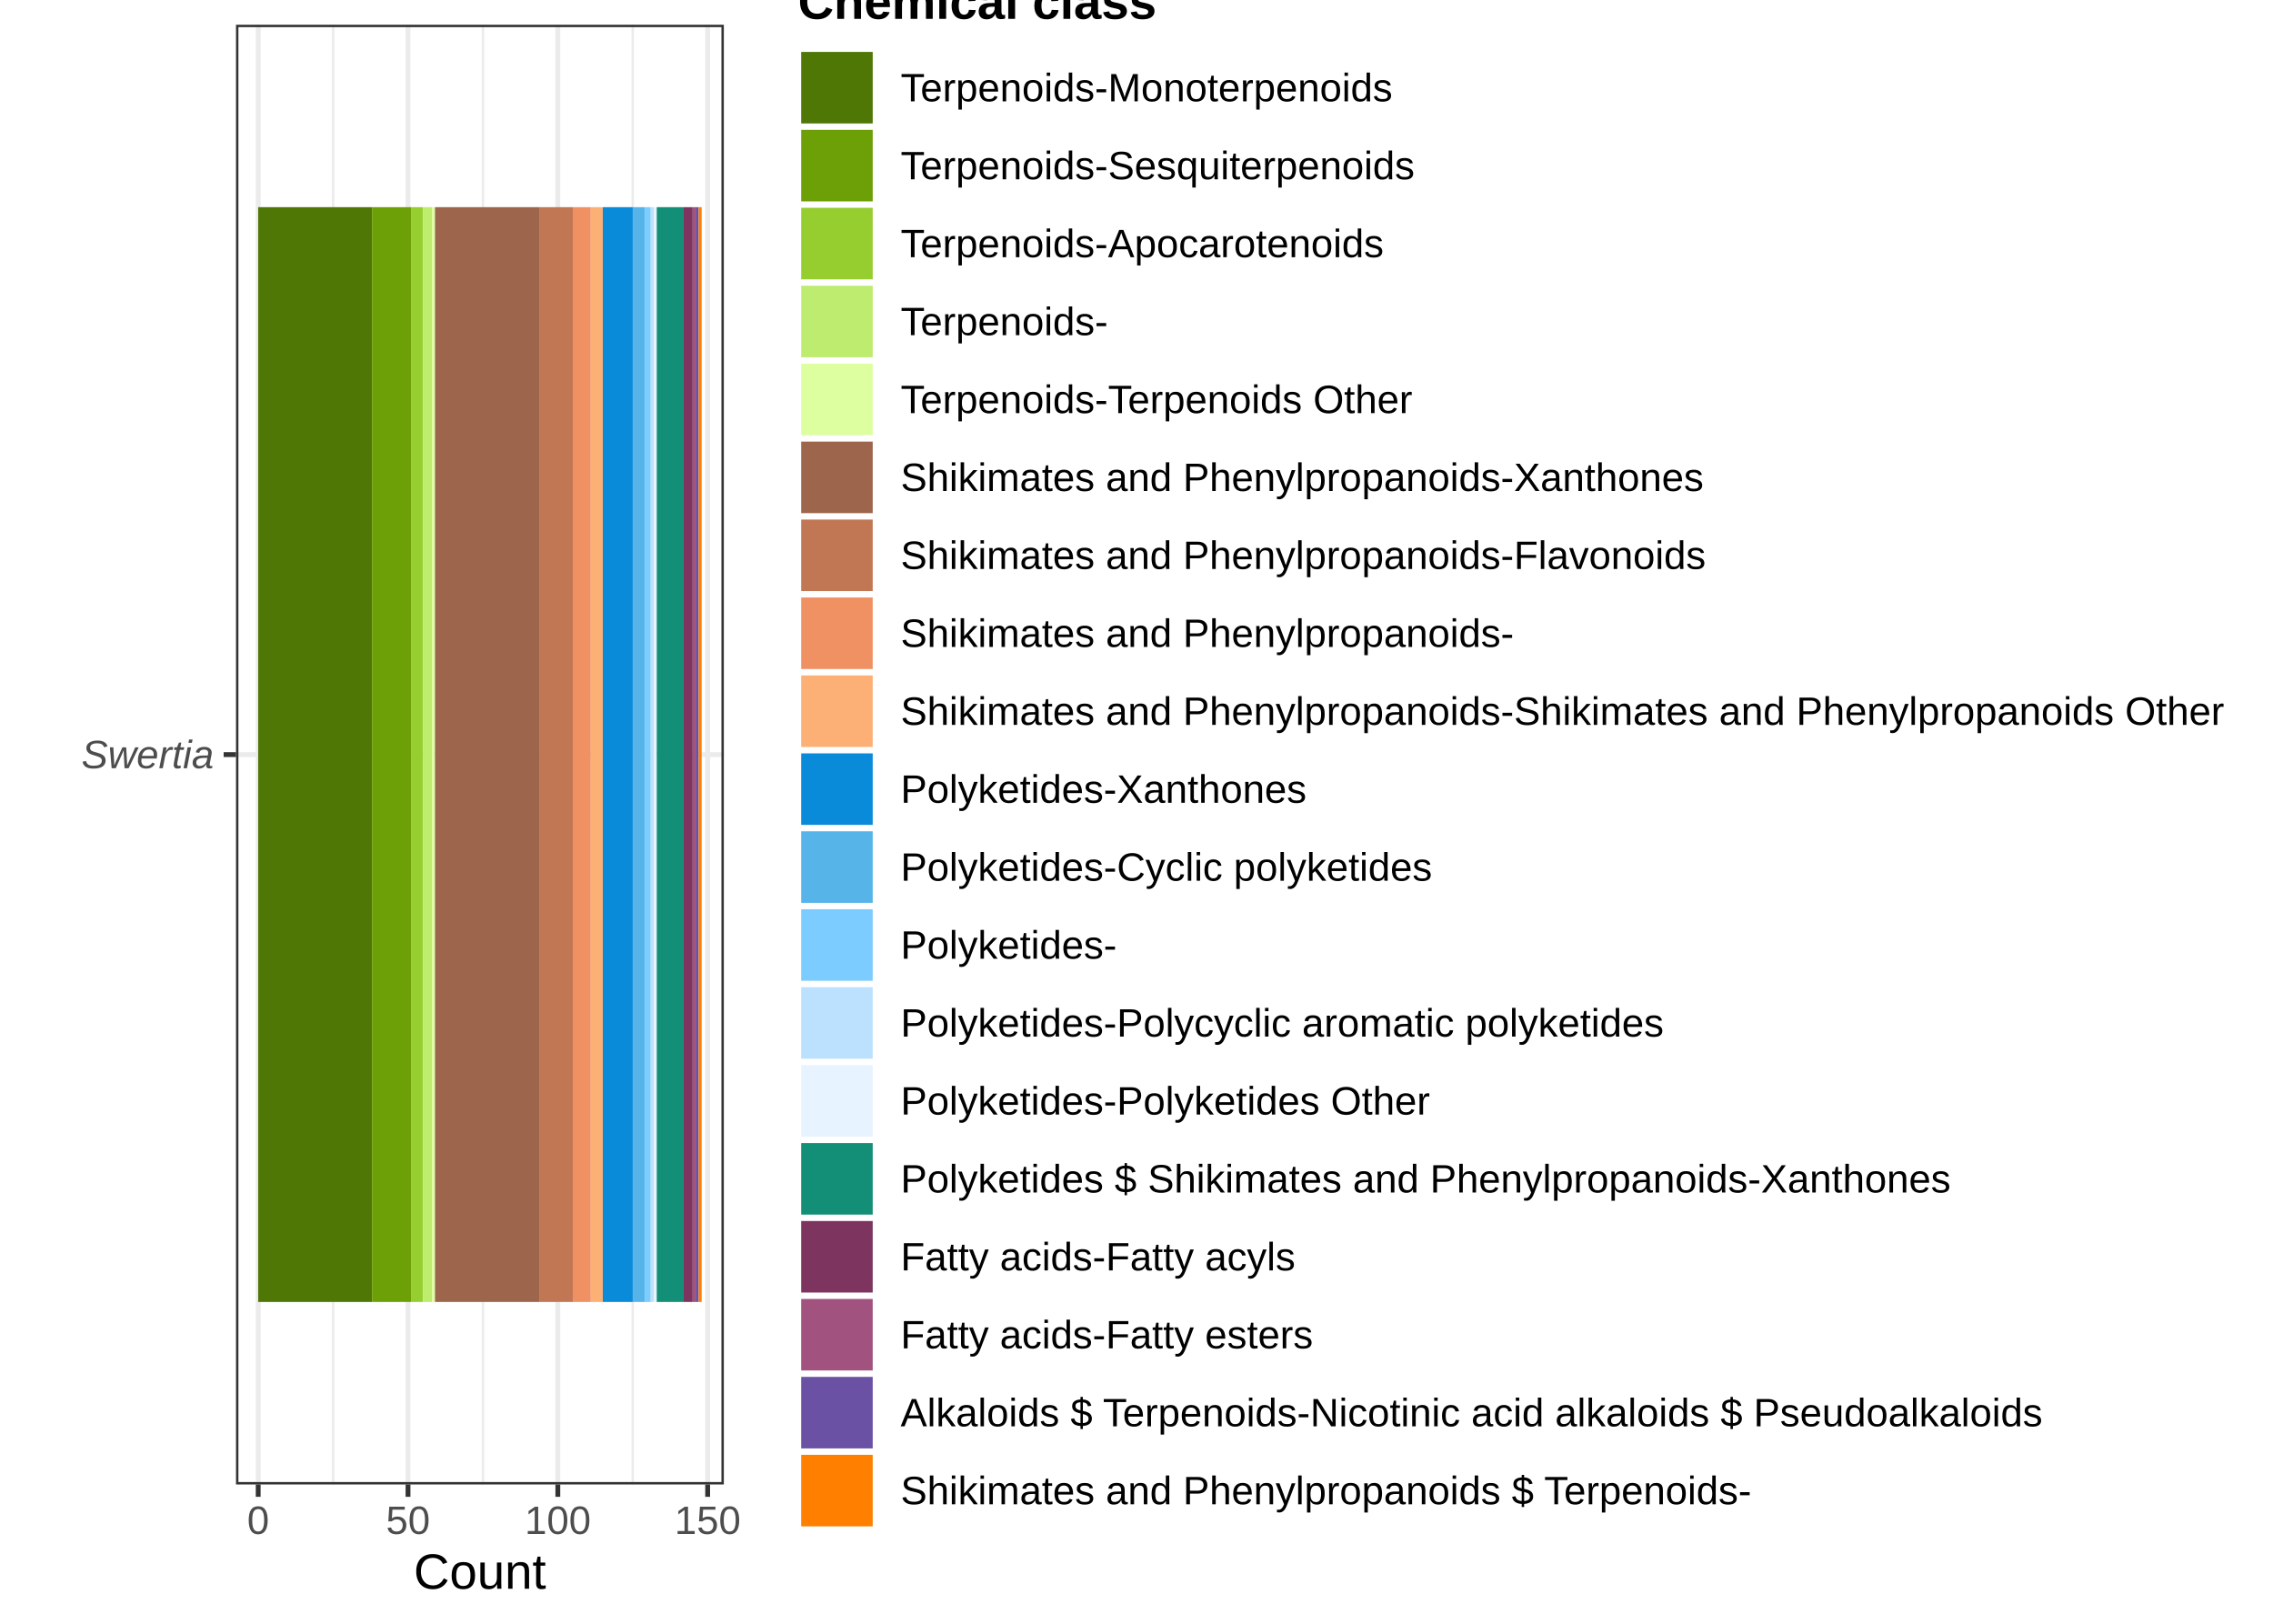
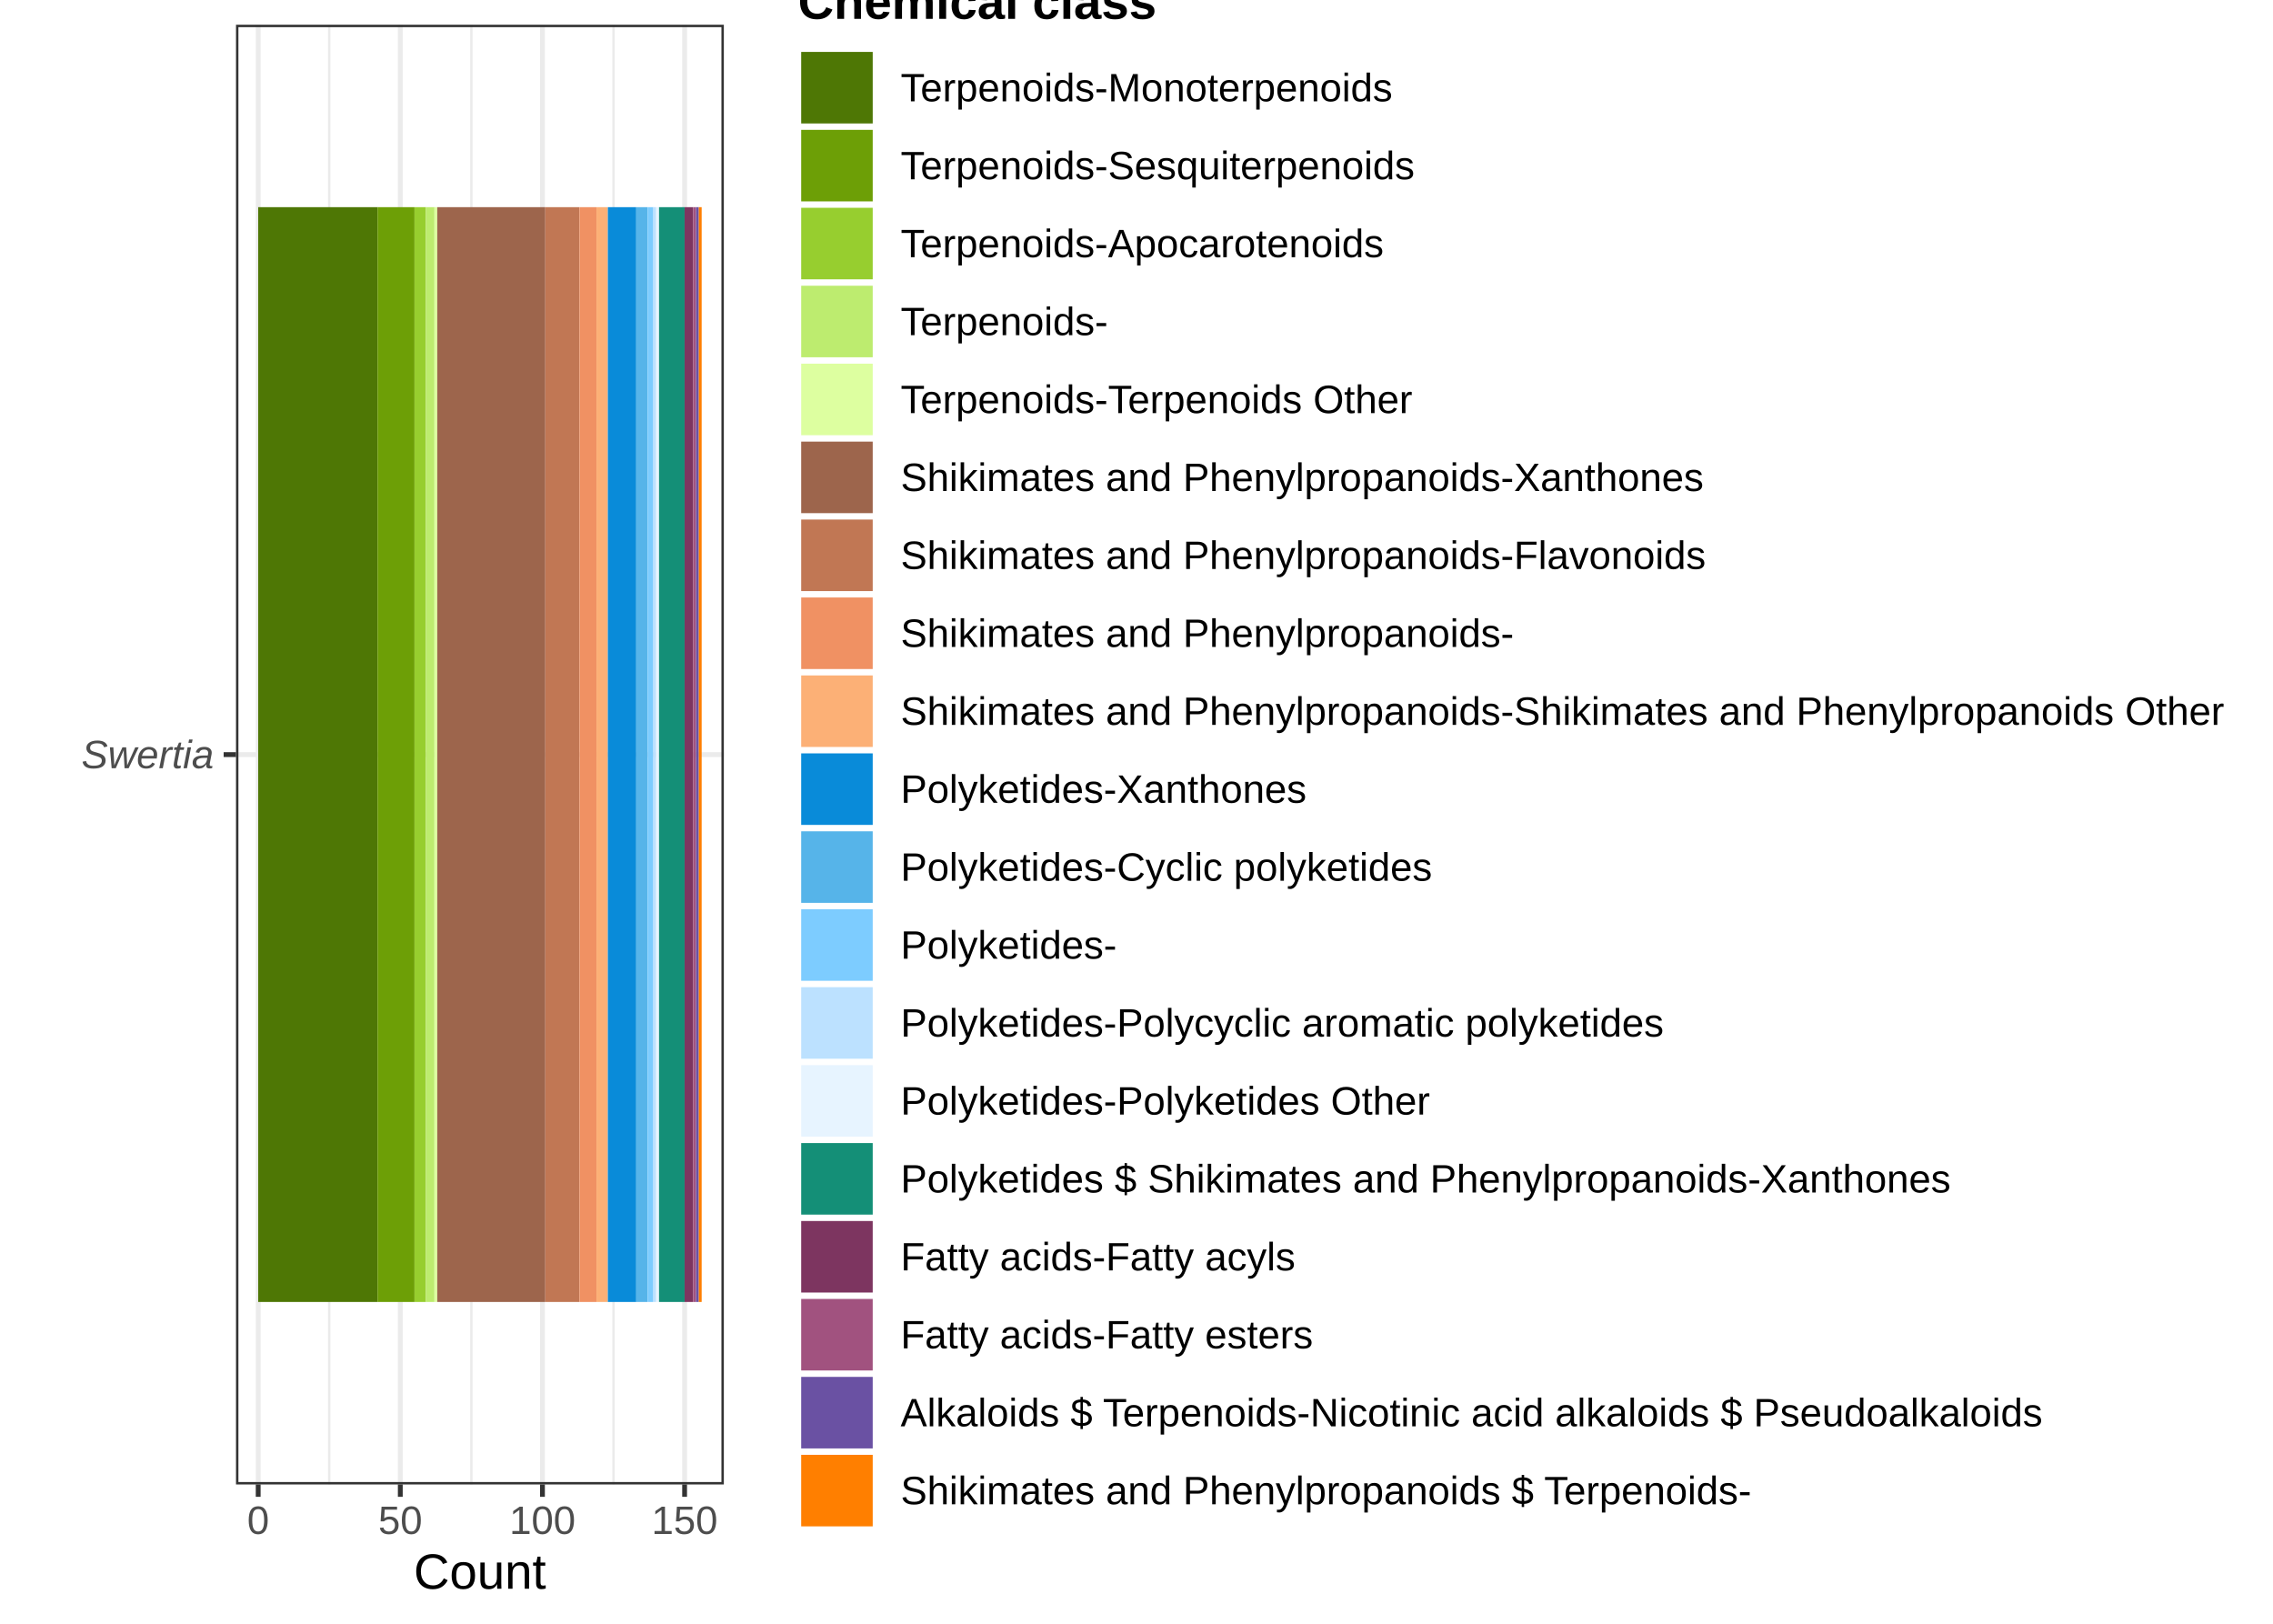
<svg xmlns="http://www.w3.org/2000/svg" width="504.00pt" height="360.00pt" viewBox="0 0 504.00 360.00">
  <g class="svglite">
    <defs>
      <style type="text/css">
    .svglite line, .svglite polyline, .svglite polygon, .svglite path, .svglite rect, .svglite circle {
      fill: none;
      stroke: #000000;
      stroke-linecap: round;
      stroke-linejoin: round;
      stroke-miterlimit: 10.00;
    }
    .svglite text {
      white-space: pre;
    }
    .svglite g.glyphgroup path {
      fill: inherit;
      stroke: none;
    }
  </style>
    </defs>
    <rect width="100%" height="100%" style="stroke: none; fill: #FFFFFF;" />
    <defs>
      <clipPath id="cpMC4wMHw1MDQuMDB8MC4wMHwzNjAuMDA=">
        <rect x="0.00" y="0.00" width="504.00" height="360.00" />
      </clipPath>
    </defs>
    <g clip-path="url(#cpMC4wMHw1MDQuMDB8MC4wMHwzNjAuMDA=)">
      <rect x="0.00" y="0.00" width="504.00" height="360.00" style="stroke-width: 1.07; stroke: #FFFFFF; fill: #FFFFFF;" />
    </g>
    <defs>
      <clipPath id="cpNTIuMzN8MTYwLjUwfDUuNDh8MzI5LjEy">
        <rect x="52.33" y="5.48" width="108.17" height="323.64" />
      </clipPath>
    </defs>
    <g clip-path="url(#cpNTIuMzN8MTYwLjUwfDUuNDh8MzI5LjEy)">
      <rect x="52.33" y="5.48" width="108.17" height="323.64" style="stroke-width: 1.07; stroke: none; fill: #FFFFFF;" />
-       <polyline points="73.86,329.12 73.86,5.48 " style="stroke-width: 0.53; stroke: #EBEBEB; stroke-linecap: butt;" />
-       <polyline points="107.08,329.12 107.08,5.48 " style="stroke-width: 0.53; stroke: #EBEBEB; stroke-linecap: butt;" />
-       <polyline points="140.30,329.12 140.30,5.48 " style="stroke-width: 0.53; stroke: #EBEBEB; stroke-linecap: butt;" />
+       <polyline points="73.00,329.12 73.00,5.48 " style="stroke-width: 0.53; stroke: #EBEBEB; stroke-linecap: butt;" />
+       <polyline points="104.52,329.12 104.52,5.48 " style="stroke-width: 0.53; stroke: #EBEBEB; stroke-linecap: butt;" />
+       <polyline points="136.04,329.12 136.04,5.48 " style="stroke-width: 0.53; stroke: #EBEBEB; stroke-linecap: butt;" />
      <polyline points="52.33,167.30 160.50,167.30 " style="stroke-width: 1.07; stroke: #EBEBEB; stroke-linecap: butt;" />
      <polyline points="57.25,329.12 57.25,5.48 " style="stroke-width: 1.07; stroke: #EBEBEB; stroke-linecap: butt;" />
-       <polyline points="90.47,329.12 90.47,5.48 " style="stroke-width: 1.07; stroke: #EBEBEB; stroke-linecap: butt;" />
-       <polyline points="123.69,329.12 123.69,5.48 " style="stroke-width: 1.07; stroke: #EBEBEB; stroke-linecap: butt;" />
-       <polyline points="156.91,329.12 156.91,5.48 " style="stroke-width: 1.07; stroke: #EBEBEB; stroke-linecap: butt;" />
-       <rect x="57.25" y="45.93" width="25.25" height="242.73" style="stroke-width: 1.07; stroke: none; stroke-linecap: butt; stroke-linejoin: miter; fill: #4E7705;" />
-       <rect x="82.49" y="45.93" width="8.64" height="242.73" style="stroke-width: 1.07; stroke: none; stroke-linecap: butt; stroke-linejoin: miter; fill: #6D9F06;" />
-       <rect x="91.13" y="45.93" width="2.66" height="242.73" style="stroke-width: 1.07; stroke: none; stroke-linecap: butt; stroke-linejoin: miter; fill: #97CE2F;" />
-       <rect x="93.79" y="45.93" width="1.99" height="242.73" style="stroke-width: 1.07; stroke: none; stroke-linecap: butt; stroke-linejoin: miter; fill: #BDEC6F;" />
-       <rect x="95.78" y="45.93" width="0.66" height="242.73" style="stroke-width: 1.07; stroke: none; stroke-linecap: butt; stroke-linejoin: miter; fill: #DDFFA0;" />
-       <rect x="96.45" y="45.93" width="23.26" height="242.73" style="stroke-width: 1.07; stroke: none; stroke-linecap: butt; stroke-linejoin: miter; fill: #9D654C;" />
-       <rect x="119.70" y="45.93" width="7.31" height="242.73" style="stroke-width: 1.07; stroke: none; stroke-linecap: butt; stroke-linejoin: miter; fill: #C17754;" />
-       <rect x="127.01" y="45.93" width="3.99" height="242.73" style="stroke-width: 1.07; stroke: none; stroke-linecap: butt; stroke-linejoin: miter; fill: #F09163;" />
-       <rect x="131.00" y="45.93" width="2.66" height="242.73" style="stroke-width: 1.07; stroke: none; stroke-linecap: butt; stroke-linejoin: miter; fill: #FCB076;" />
-       <rect x="133.66" y="45.93" width="6.64" height="242.73" style="stroke-width: 1.07; stroke: none; stroke-linecap: butt; stroke-linejoin: miter; fill: #098BD9;" />
-       <rect x="140.30" y="45.93" width="2.66" height="242.73" style="stroke-width: 1.07; stroke: none; stroke-linecap: butt; stroke-linejoin: miter; fill: #56B4E9;" />
-       <rect x="142.96" y="45.93" width="1.33" height="242.73" style="stroke-width: 1.07; stroke: none; stroke-linecap: butt; stroke-linejoin: miter; fill: #7DCCFF;" />
-       <rect x="144.29" y="45.93" width="0.66" height="242.73" style="stroke-width: 1.07; stroke: none; stroke-linecap: butt; stroke-linejoin: miter; fill: #BCE1FF;" />
-       <rect x="144.95" y="45.93" width="0.66" height="242.73" style="stroke-width: 1.07; stroke: none; stroke-linecap: butt; stroke-linejoin: miter; fill: #E7F4FF;" />
-       <rect x="145.62" y="45.93" width="5.98" height="242.73" style="stroke-width: 1.07; stroke: none; stroke-linecap: butt; stroke-linejoin: miter; fill: #148F77;" />
-       <rect x="151.60" y="45.93" width="1.99" height="242.73" style="stroke-width: 1.07; stroke: none; stroke-linecap: butt; stroke-linejoin: miter; fill: #7D3560;" />
-       <rect x="153.59" y="45.93" width="0.66" height="242.73" style="stroke-width: 1.07; stroke: none; stroke-linecap: butt; stroke-linejoin: miter; fill: #A1527F;" />
-       <rect x="154.25" y="45.93" width="0.66" height="242.73" style="stroke-width: 1.07; stroke: none; stroke-linecap: butt; stroke-linejoin: miter; fill: #6A51A3;" />
-       <rect x="154.92" y="45.93" width="0.66" height="242.73" style="stroke-width: 1.07; stroke: none; stroke-linecap: butt; stroke-linejoin: miter; fill: #FF7F00;" />
+       <polyline points="88.76,329.12 88.76,5.48 " style="stroke-width: 1.07; stroke: #EBEBEB; stroke-linecap: butt;" />
+       <polyline points="120.28,329.12 120.28,5.48 " style="stroke-width: 1.07; stroke: #EBEBEB; stroke-linecap: butt;" />
+       <polyline points="151.80,329.12 151.80,5.48 " style="stroke-width: 1.07; stroke: #EBEBEB; stroke-linecap: butt;" />
+       <rect x="57.25" y="45.93" width="26.48" height="242.73" style="stroke-width: 1.07; stroke: none; stroke-linecap: butt; stroke-linejoin: miter; fill: #4E7705;" />
+       <rect x="83.72" y="45.93" width="8.19" height="242.73" style="stroke-width: 1.07; stroke: none; stroke-linecap: butt; stroke-linejoin: miter; fill: #6D9F06;" />
+       <rect x="91.92" y="45.93" width="2.52" height="242.73" style="stroke-width: 1.07; stroke: none; stroke-linecap: butt; stroke-linejoin: miter; fill: #97CE2F;" />
+       <rect x="94.44" y="45.93" width="1.89" height="242.73" style="stroke-width: 1.07; stroke: none; stroke-linecap: butt; stroke-linejoin: miter; fill: #BDEC6F;" />
+       <rect x="96.33" y="45.93" width="0.63" height="242.73" style="stroke-width: 1.07; stroke: none; stroke-linecap: butt; stroke-linejoin: miter; fill: #DDFFA0;" />
+       <rect x="96.96" y="45.93" width="23.95" height="242.73" style="stroke-width: 1.07; stroke: none; stroke-linecap: butt; stroke-linejoin: miter; fill: #9D654C;" />
+       <rect x="120.91" y="45.93" width="7.56" height="242.73" style="stroke-width: 1.07; stroke: none; stroke-linecap: butt; stroke-linejoin: miter; fill: #C17754;" />
+       <rect x="128.48" y="45.93" width="3.78" height="242.73" style="stroke-width: 1.07; stroke: none; stroke-linecap: butt; stroke-linejoin: miter; fill: #F09163;" />
+       <rect x="132.26" y="45.93" width="2.52" height="242.73" style="stroke-width: 1.07; stroke: none; stroke-linecap: butt; stroke-linejoin: miter; fill: #FCB076;" />
+       <rect x="134.78" y="45.93" width="6.30" height="242.73" style="stroke-width: 1.07; stroke: none; stroke-linecap: butt; stroke-linejoin: miter; fill: #098BD9;" />
+       <rect x="141.08" y="45.93" width="2.52" height="242.73" style="stroke-width: 1.07; stroke: none; stroke-linecap: butt; stroke-linejoin: miter; fill: #56B4E9;" />
+       <rect x="143.61" y="45.93" width="1.26" height="242.73" style="stroke-width: 1.07; stroke: none; stroke-linecap: butt; stroke-linejoin: miter; fill: #7DCCFF;" />
+       <rect x="144.87" y="45.93" width="0.63" height="242.73" style="stroke-width: 1.07; stroke: none; stroke-linecap: butt; stroke-linejoin: miter; fill: #BCE1FF;" />
+       <rect x="145.50" y="45.93" width="0.63" height="242.73" style="stroke-width: 1.07; stroke: none; stroke-linecap: butt; stroke-linejoin: miter; fill: #E7F4FF;" />
+       <rect x="146.13" y="45.93" width="5.67" height="242.73" style="stroke-width: 1.07; stroke: none; stroke-linecap: butt; stroke-linejoin: miter; fill: #148F77;" />
+       <rect x="151.80" y="45.93" width="1.89" height="242.73" style="stroke-width: 1.07; stroke: none; stroke-linecap: butt; stroke-linejoin: miter; fill: #7D3560;" />
+       <rect x="153.69" y="45.93" width="0.63" height="242.73" style="stroke-width: 1.07; stroke: none; stroke-linecap: butt; stroke-linejoin: miter; fill: #A1527F;" />
+       <rect x="154.32" y="45.93" width="0.63" height="242.73" style="stroke-width: 1.07; stroke: none; stroke-linecap: butt; stroke-linejoin: miter; fill: #6A51A3;" />
+       <rect x="154.95" y="45.93" width="0.63" height="242.73" style="stroke-width: 1.07; stroke: none; stroke-linecap: butt; stroke-linejoin: miter; fill: #FF7F00;" />
      <rect x="52.33" y="5.48" width="108.17" height="323.64" style="stroke-width: 1.07; stroke: #333333;" />
    </g>
    <g clip-path="url(#cpMC4wMHw1MDQuMDB8MC4wMHwzNjAuMDA=)">
      <text x="47.40" y="170.33" text-anchor="end" style="font-size: 8.80px; font-style: italic;fill: #4D4D4D; font-family: &quot;Liberation Sans&quot;;" textLength="29.33px" lengthAdjust="spacingAndGlyphs">Swertia</text>
      <polyline points="49.59,167.30 52.33,167.30 " style="stroke-width: 1.07; stroke: #333333; stroke-linecap: butt;" />
      <polyline points="57.25,331.86 57.25,329.12 " style="stroke-width: 1.07; stroke: #333333; stroke-linecap: butt;" />
-       <polyline points="90.47,331.86 90.47,329.12 " style="stroke-width: 1.07; stroke: #333333; stroke-linecap: butt;" />
-       <polyline points="123.69,331.86 123.69,329.12 " style="stroke-width: 1.07; stroke: #333333; stroke-linecap: butt;" />
-       <polyline points="156.91,331.86 156.91,329.12 " style="stroke-width: 1.07; stroke: #333333; stroke-linecap: butt;" />
+       <polyline points="88.76,331.86 88.76,329.12 " style="stroke-width: 1.07; stroke: #333333; stroke-linecap: butt;" />
+       <polyline points="120.28,331.86 120.28,329.12 " style="stroke-width: 1.07; stroke: #333333; stroke-linecap: butt;" />
+       <polyline points="151.80,331.86 151.80,329.12 " style="stroke-width: 1.07; stroke: #333333; stroke-linecap: butt;" />
      <text x="57.25" y="340.10" text-anchor="middle" style="font-size: 8.80px;fill: #4D4D4D; font-family: &quot;Liberation Sans&quot;;" textLength="4.89px" lengthAdjust="spacingAndGlyphs">0</text>
-       <text x="90.47" y="340.10" text-anchor="middle" style="font-size: 8.80px;fill: #4D4D4D; font-family: &quot;Liberation Sans&quot;;" textLength="9.78px" lengthAdjust="spacingAndGlyphs">50</text>
-       <text x="123.69" y="340.10" text-anchor="middle" style="font-size: 8.80px;fill: #4D4D4D; font-family: &quot;Liberation Sans&quot;;" textLength="14.67px" lengthAdjust="spacingAndGlyphs">100</text>
-       <text x="156.91" y="340.10" text-anchor="middle" style="font-size: 8.80px;fill: #4D4D4D; font-family: &quot;Liberation Sans&quot;;" textLength="14.67px" lengthAdjust="spacingAndGlyphs">150</text>
+       <text x="88.76" y="340.10" text-anchor="middle" style="font-size: 8.80px;fill: #4D4D4D; font-family: &quot;Liberation Sans&quot;;" textLength="9.78px" lengthAdjust="spacingAndGlyphs">50</text>
+       <text x="120.28" y="340.10" text-anchor="middle" style="font-size: 8.80px;fill: #4D4D4D; font-family: &quot;Liberation Sans&quot;;" textLength="14.67px" lengthAdjust="spacingAndGlyphs">100</text>
+       <text x="151.80" y="340.10" text-anchor="middle" style="font-size: 8.80px;fill: #4D4D4D; font-family: &quot;Liberation Sans&quot;;" textLength="14.67px" lengthAdjust="spacingAndGlyphs">150</text>
      <text x="106.41" y="352.24" text-anchor="middle" style="font-size: 11.00px; font-family: &quot;Liberation Sans&quot;;" textLength="29.38px" lengthAdjust="spacingAndGlyphs">Count</text>
      <rect x="171.46" y="-10.01" width="327.06" height="354.61" style="stroke-width: 1.07; stroke: none; fill: #FFFFFF;" />
      <text x="176.94" y="4.18" style="font-size: 11.00px; font-weight: bold; font-family: &quot;Liberation Sans&quot;;" textLength="79.56px" lengthAdjust="spacingAndGlyphs">Chemical class</text>
      <rect x="176.94" y="10.80" width="17.28" height="17.28" style="stroke-width: 1.07; stroke: none; fill: #FFFFFF;" />
      <rect x="177.65" y="11.51" width="15.86" height="15.86" style="stroke-width: 1.07; stroke: none; stroke-linecap: butt; stroke-linejoin: miter; fill: #4E7705;" />
      <rect x="176.94" y="28.08" width="17.28" height="17.28" style="stroke-width: 1.07; stroke: none; fill: #FFFFFF;" />
      <rect x="177.65" y="28.79" width="15.86" height="15.86" style="stroke-width: 1.07; stroke: none; stroke-linecap: butt; stroke-linejoin: miter; fill: #6D9F06;" />
      <rect x="176.94" y="45.36" width="17.28" height="17.28" style="stroke-width: 1.07; stroke: none; fill: #FFFFFF;" />
      <rect x="177.65" y="46.07" width="15.86" height="15.86" style="stroke-width: 1.07; stroke: none; stroke-linecap: butt; stroke-linejoin: miter; fill: #97CE2F;" />
      <rect x="176.94" y="62.64" width="17.28" height="17.28" style="stroke-width: 1.07; stroke: none; fill: #FFFFFF;" />
      <rect x="177.65" y="63.35" width="15.86" height="15.86" style="stroke-width: 1.07; stroke: none; stroke-linecap: butt; stroke-linejoin: miter; fill: #BDEC6F;" />
      <rect x="176.94" y="79.92" width="17.28" height="17.28" style="stroke-width: 1.07; stroke: none; fill: #FFFFFF;" />
      <rect x="177.65" y="80.63" width="15.86" height="15.86" style="stroke-width: 1.07; stroke: none; stroke-linecap: butt; stroke-linejoin: miter; fill: #DDFFA0;" />
      <rect x="176.94" y="97.20" width="17.28" height="17.28" style="stroke-width: 1.07; stroke: none; fill: #FFFFFF;" />
      <rect x="177.65" y="97.91" width="15.86" height="15.86" style="stroke-width: 1.07; stroke: none; stroke-linecap: butt; stroke-linejoin: miter; fill: #9D654C;" />
      <rect x="176.94" y="114.48" width="17.28" height="17.28" style="stroke-width: 1.07; stroke: none; fill: #FFFFFF;" />
      <rect x="177.65" y="115.19" width="15.86" height="15.86" style="stroke-width: 1.07; stroke: none; stroke-linecap: butt; stroke-linejoin: miter; fill: #C17754;" />
      <rect x="176.94" y="131.76" width="17.28" height="17.28" style="stroke-width: 1.07; stroke: none; fill: #FFFFFF;" />
      <rect x="177.65" y="132.47" width="15.86" height="15.86" style="stroke-width: 1.07; stroke: none; stroke-linecap: butt; stroke-linejoin: miter; fill: #F09163;" />
      <rect x="176.94" y="149.04" width="17.28" height="17.28" style="stroke-width: 1.07; stroke: none; fill: #FFFFFF;" />
      <rect x="177.65" y="149.75" width="15.86" height="15.86" style="stroke-width: 1.07; stroke: none; stroke-linecap: butt; stroke-linejoin: miter; fill: #FCB076;" />
      <rect x="176.94" y="166.32" width="17.28" height="17.28" style="stroke-width: 1.07; stroke: none; fill: #FFFFFF;" />
      <rect x="177.65" y="167.03" width="15.86" height="15.86" style="stroke-width: 1.07; stroke: none; stroke-linecap: butt; stroke-linejoin: miter; fill: #098BD9;" />
      <rect x="176.94" y="183.60" width="17.28" height="17.28" style="stroke-width: 1.07; stroke: none; fill: #FFFFFF;" />
      <rect x="177.65" y="184.31" width="15.86" height="15.86" style="stroke-width: 1.07; stroke: none; stroke-linecap: butt; stroke-linejoin: miter; fill: #56B4E9;" />
      <rect x="176.94" y="200.88" width="17.28" height="17.28" style="stroke-width: 1.07; stroke: none; fill: #FFFFFF;" />
      <rect x="177.65" y="201.59" width="15.86" height="15.86" style="stroke-width: 1.07; stroke: none; stroke-linecap: butt; stroke-linejoin: miter; fill: #7DCCFF;" />
      <rect x="176.94" y="218.16" width="17.28" height="17.28" style="stroke-width: 1.07; stroke: none; fill: #FFFFFF;" />
      <rect x="177.65" y="218.87" width="15.86" height="15.86" style="stroke-width: 1.07; stroke: none; stroke-linecap: butt; stroke-linejoin: miter; fill: #BCE1FF;" />
      <rect x="176.94" y="235.44" width="17.28" height="17.28" style="stroke-width: 1.07; stroke: none; fill: #FFFFFF;" />
      <rect x="177.65" y="236.15" width="15.86" height="15.86" style="stroke-width: 1.07; stroke: none; stroke-linecap: butt; stroke-linejoin: miter; fill: #E7F4FF;" />
      <rect x="176.94" y="252.72" width="17.28" height="17.28" style="stroke-width: 1.07; stroke: none; fill: #FFFFFF;" />
      <rect x="177.65" y="253.43" width="15.86" height="15.86" style="stroke-width: 1.07; stroke: none; stroke-linecap: butt; stroke-linejoin: miter; fill: #148F77;" />
      <rect x="176.94" y="270.00" width="17.28" height="17.28" style="stroke-width: 1.07; stroke: none; fill: #FFFFFF;" />
      <rect x="177.65" y="270.71" width="15.86" height="15.86" style="stroke-width: 1.07; stroke: none; stroke-linecap: butt; stroke-linejoin: miter; fill: #7D3560;" />
      <rect x="176.94" y="287.28" width="17.28" height="17.28" style="stroke-width: 1.07; stroke: none; fill: #FFFFFF;" />
      <rect x="177.65" y="287.99" width="15.86" height="15.86" style="stroke-width: 1.07; stroke: none; stroke-linecap: butt; stroke-linejoin: miter; fill: #A1527F;" />
      <rect x="176.94" y="304.56" width="17.28" height="17.28" style="stroke-width: 1.07; stroke: none; fill: #FFFFFF;" />
      <rect x="177.65" y="305.27" width="15.86" height="15.86" style="stroke-width: 1.07; stroke: none; stroke-linecap: butt; stroke-linejoin: miter; fill: #6A51A3;" />
      <rect x="176.94" y="321.84" width="17.28" height="17.28" style="stroke-width: 1.07; stroke: none; fill: #FFFFFF;" />
      <rect x="177.65" y="322.55" width="15.86" height="15.86" style="stroke-width: 1.07; stroke: none; stroke-linecap: butt; stroke-linejoin: miter; fill: #FF7F00;" />
      <text x="199.70" y="22.47" style="font-size: 8.80px; font-family: &quot;Liberation Sans&quot;;" textLength="109.02px" lengthAdjust="spacingAndGlyphs">Terpenoids-Monoterpenoids</text>
      <text x="199.70" y="39.75" style="font-size: 8.80px; font-family: &quot;Liberation Sans&quot;;" textLength="113.92px" lengthAdjust="spacingAndGlyphs">Terpenoids-Sesquiterpenoids</text>
      <text x="199.70" y="57.03" style="font-size: 8.80px; font-family: &quot;Liberation Sans&quot;;" textLength="107.08px" lengthAdjust="spacingAndGlyphs">Terpenoids-Apocarotenoids</text>
      <text x="199.70" y="74.31" style="font-size: 8.80px; font-family: &quot;Liberation Sans&quot;;" textLength="45.95px" lengthAdjust="spacingAndGlyphs">Terpenoids-</text>
      <text x="199.70" y="91.59" style="font-size: 8.80px; font-family: &quot;Liberation Sans&quot;;" textLength="113.41px" lengthAdjust="spacingAndGlyphs">Terpenoids-Terpenoids Other</text>
      <text x="199.70" y="108.87" style="font-size: 8.80px; font-family: &quot;Liberation Sans&quot;;" textLength="177.98px" lengthAdjust="spacingAndGlyphs">Shikimates and Phenylpropanoids-Xanthones</text>
      <text x="199.70" y="126.15" style="font-size: 8.80px; font-family: &quot;Liberation Sans&quot;;" textLength="178.47px" lengthAdjust="spacingAndGlyphs">Shikimates and Phenylpropanoids-Flavonoids</text>
      <text x="199.70" y="143.43" style="font-size: 8.80px; font-family: &quot;Liberation Sans&quot;;" textLength="135.92px" lengthAdjust="spacingAndGlyphs">Shikimates and Phenylpropanoids-</text>
      <text x="199.70" y="160.71" style="font-size: 8.80px; font-family: &quot;Liberation Sans&quot;;" textLength="293.34px" lengthAdjust="spacingAndGlyphs">Shikimates and Phenylpropanoids-Shikimates and Phenylpropanoids Other</text>
      <text x="199.70" y="177.99" style="font-size: 8.80px; font-family: &quot;Liberation Sans&quot;;" textLength="89.98px" lengthAdjust="spacingAndGlyphs">Polyketides-Xanthones</text>
      <text x="199.70" y="195.27" style="font-size: 8.80px; font-family: &quot;Liberation Sans&quot;;" textLength="117.86px" lengthAdjust="spacingAndGlyphs">Polyketides-Cyclic polyketides</text>
      <text x="199.70" y="212.55" style="font-size: 8.80px; font-family: &quot;Liberation Sans&quot;;" textLength="47.92px" lengthAdjust="spacingAndGlyphs">Polyketides-</text>
      <text x="199.70" y="229.83" style="font-size: 8.80px; font-family: &quot;Liberation Sans&quot;;" textLength="169.19px" lengthAdjust="spacingAndGlyphs">Polyketides-Polycyclic aromatic polyketides</text>
      <text x="199.70" y="247.11" style="font-size: 8.80px; font-family: &quot;Liberation Sans&quot;;" textLength="117.34px" lengthAdjust="spacingAndGlyphs">Polyketides-Polyketides Other</text>
      <text x="199.70" y="264.39" style="font-size: 8.80px; font-family: &quot;Liberation Sans&quot;;" textLength="232.75px" lengthAdjust="spacingAndGlyphs">Polyketides $ Shikimates and Phenylpropanoids-Xanthones</text>
      <text x="199.70" y="281.67" style="font-size: 8.80px; font-family: &quot;Liberation Sans&quot;;" textLength="87.50px" lengthAdjust="spacingAndGlyphs">Fatty acids-Fatty acyls</text>
      <text x="199.70" y="298.95" style="font-size: 8.80px; font-family: &quot;Liberation Sans&quot;;" textLength="91.39px" lengthAdjust="spacingAndGlyphs">Fatty acids-Fatty esters</text>
      <text x="199.70" y="316.23" style="font-size: 8.80px; font-family: &quot;Liberation Sans&quot;;" textLength="253.12px" lengthAdjust="spacingAndGlyphs">Alkaloids $ Terpenoids-Nicotinic acid alkaloids $ Pseudoalkaloids</text>
      <text x="199.70" y="333.51" style="font-size: 8.80px; font-family: &quot;Liberation Sans&quot;;" textLength="188.56px" lengthAdjust="spacingAndGlyphs">Shikimates and Phenylpropanoids $ Terpenoids-</text>
    </g>
  </g>
</svg>
